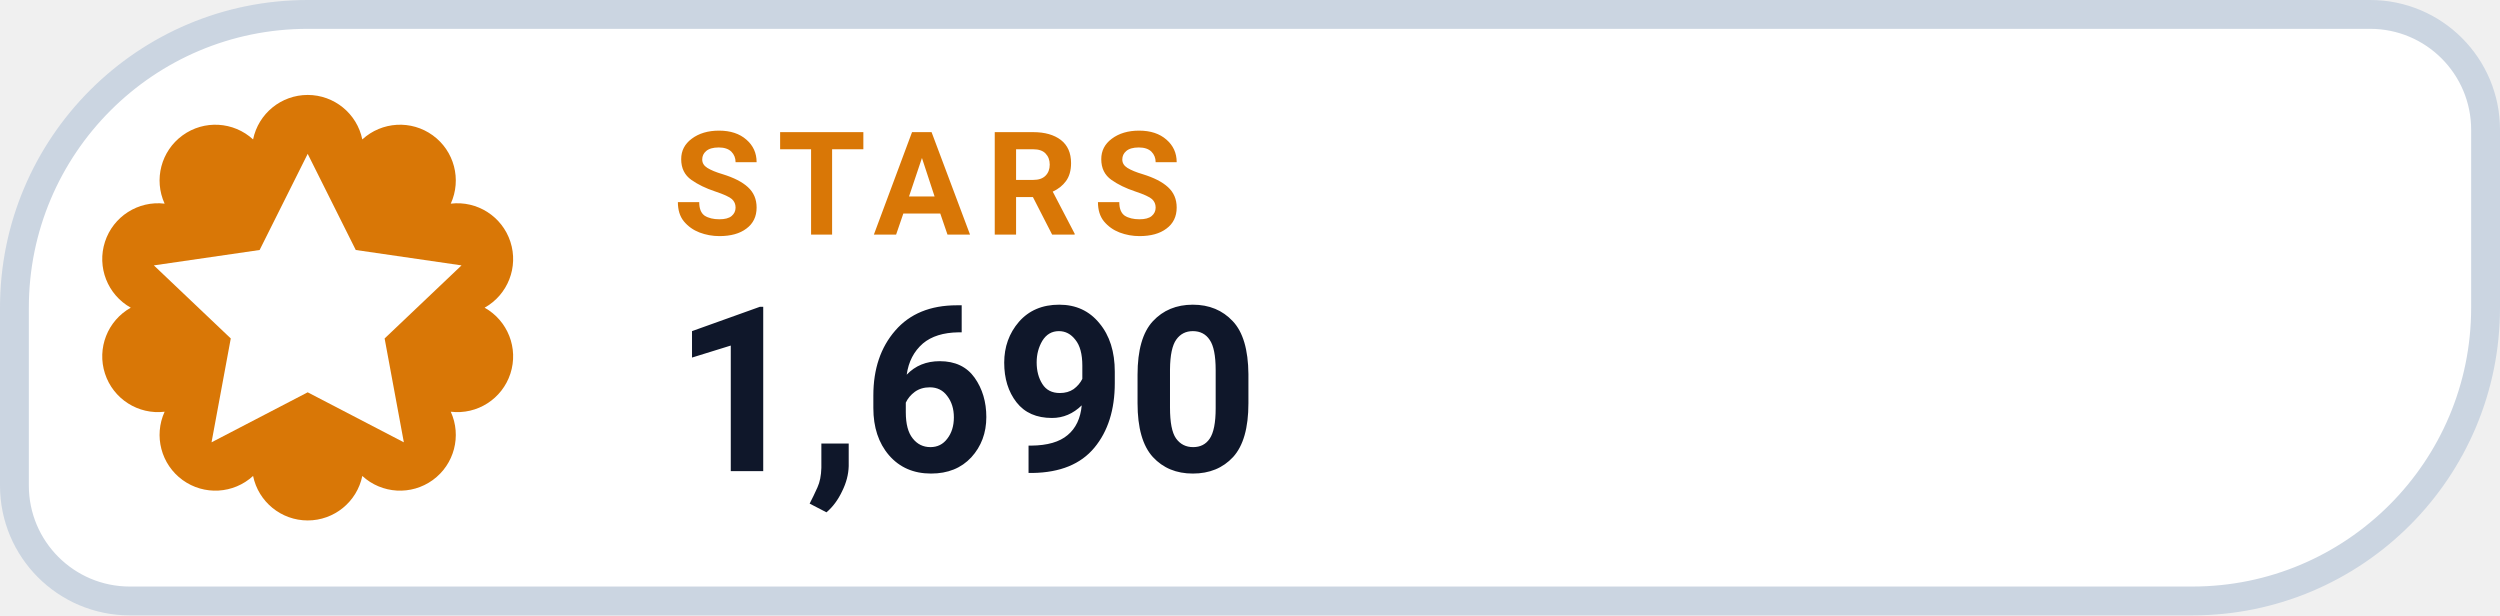
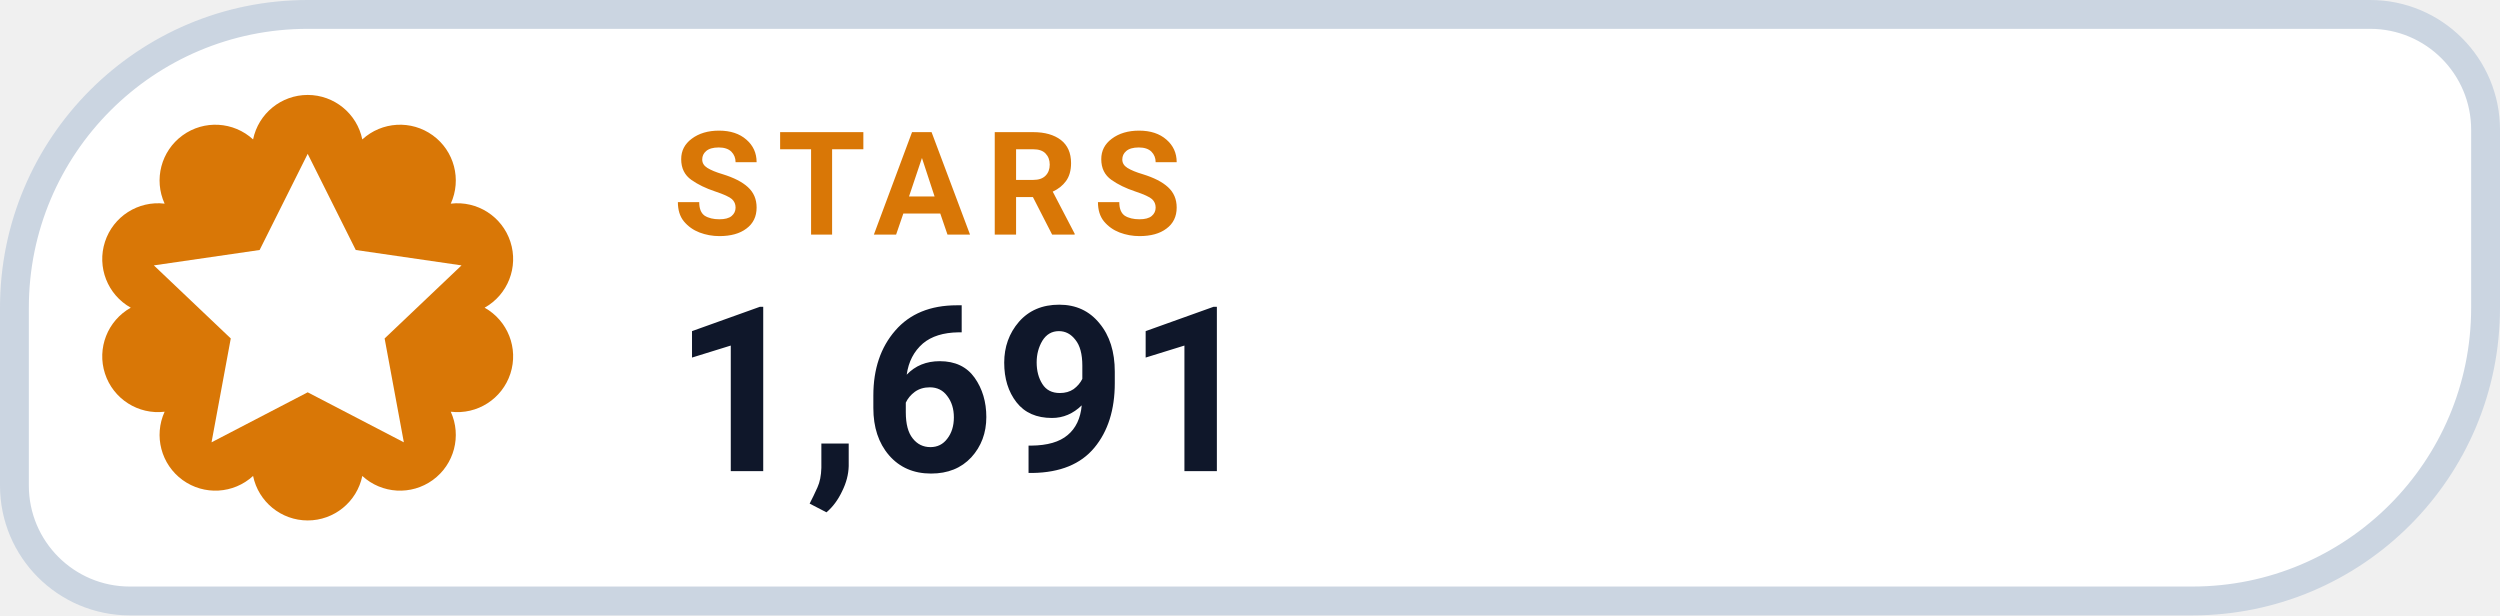
- <svg xmlns="http://www.w3.org/2000/svg" width="130" height="32" viewBox="0 0 130 32" role="img" aria-label="STARS 1,690">
+ <svg xmlns="http://www.w3.org/2000/svg" width="130" height="32" viewBox="0 0 130 32" role="img" aria-label="STARS 1,691">
  <path d="M 16.00 0.75 H 123.25 A 6.00 6.00 0 0 1 129.25 6.75 V 16.00 A 15.25 15.25 0 0 1 114.00 31.25 H 6.75 A 6.00 6.00 0 0 1 0.75 25.25 V 16.00 A 15.25 15.25 0 0 1 16.00 0.75 Z" fill="#FFFFFF" stroke="#CBD5E1" stroke-width="1.5" />
  <path d="M 13.16 7.25 A 2.90 2.90 0 0 1 18.84 7.25 A 2.90 2.90 0 0 1 23.44 10.59 A 2.90 2.90 0 0 1 25.20 16.00 A 2.90 2.90 0 0 1 23.44 21.41 A 2.90 2.90 0 0 1 18.84 24.75 A 2.90 2.90 0 0 1 13.16 24.75 A 2.90 2.90 0 0 1 8.56 21.41 A 2.90 2.90 0 0 1 6.80 16.00 A 2.90 2.90 0 0 1 8.56 10.59 A 2.90 2.90 0 0 1 13.16 7.25 Z" fill="#D97706" />
  <g transform="translate(16 16)" style="color:#FFFFFF;">
    <path d="M0 -8 l2.5 5 5.5 .8 -4 3.8 1 5.4 -5 -2.6 -5 2.6 1 -5.4 -4 -3.8 5.5 -.8 Z" fill="currentColor" />
  </g>
  <text x="35" y="12.2" fill="#D97706" font-family="-apple-system,BlinkMacSystemFont,'Segoe UI',Roboto,Helvetica,Arial,sans-serif" font-size="7.5" font-weight="700" letter-spacing=".8">STARS</text>
-   <text x="35" y="24.5" fill="#0F172A" font-family="-apple-system,BlinkMacSystemFont,'Segoe UI',Roboto,Helvetica,Arial,sans-serif" font-size="12" font-weight="750">1,690</text>
+   <text x="35" y="24.5" fill="#0F172A" font-family="-apple-system,BlinkMacSystemFont,'Segoe UI',Roboto,Helvetica,Arial,sans-serif" font-size="12" font-weight="750">1,691</text>
</svg>
